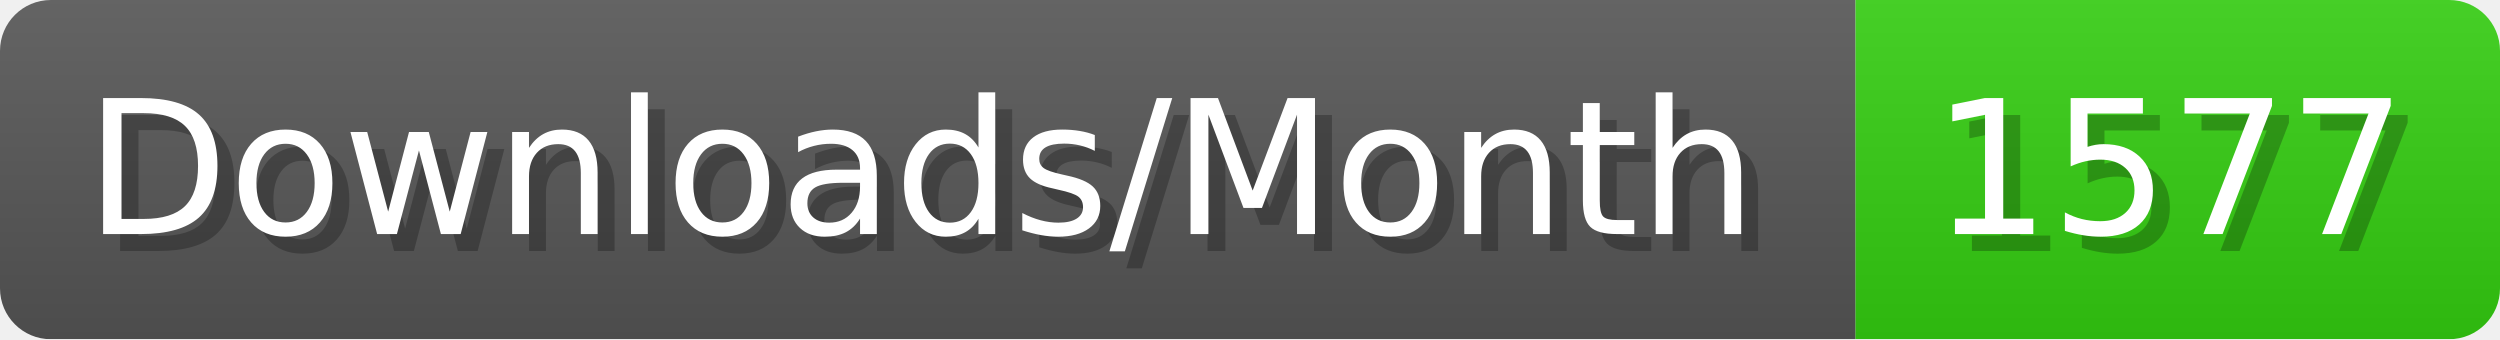
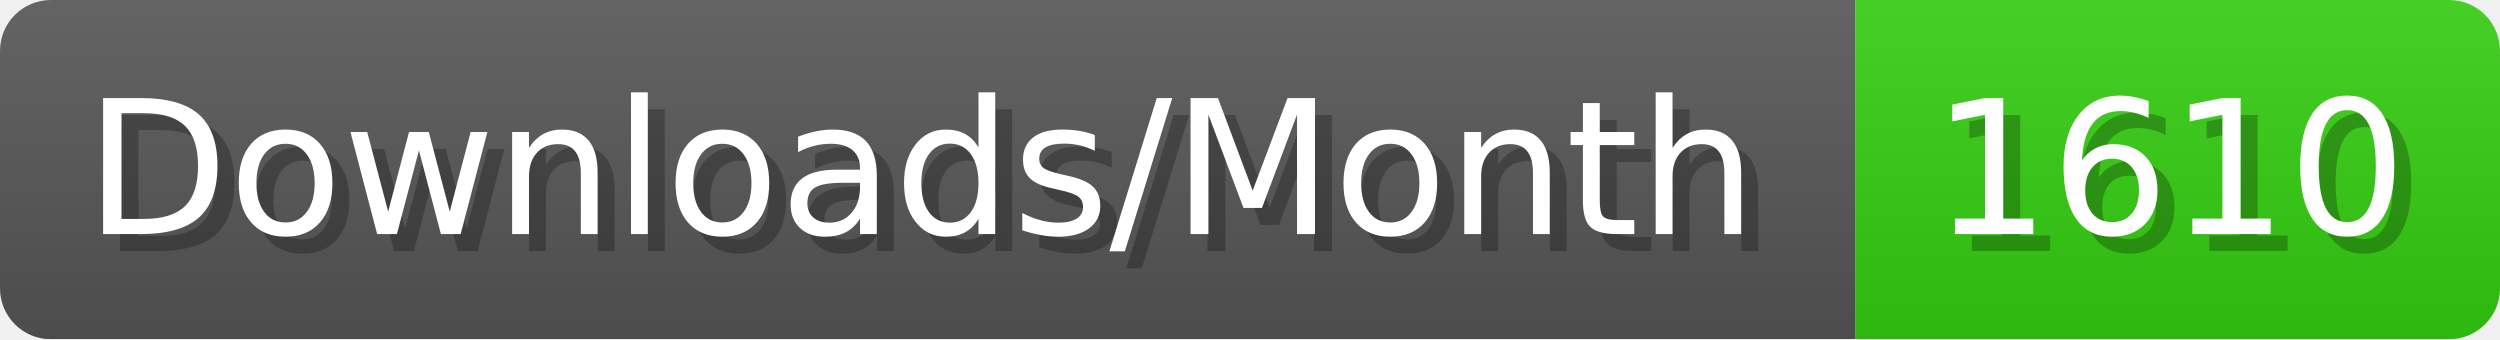
- <svg xmlns="http://www.w3.org/2000/svg" width="147.4" height="20" viewBox="0 0 1474 200" role="img" aria-label="Downloads/Month: 1577">
+ <svg xmlns="http://www.w3.org/2000/svg" width="147.4" height="20" viewBox="0 0 1474 200" role="img" aria-label="Downloads/Month: 1610">
  <linearGradient id="YlXUI" x2="0" y2="100%">
    <stop offset="0" stop-opacity=".1" stop-color="#EEE" />
    <stop offset="1" stop-opacity=".1" />
  </linearGradient>
  <mask id="JHhop">
    <rect width="1474" height="200" rx="30" fill="#FFF" />
  </mask>
  <g mask="url(#JHhop)">
    <rect width="1094" height="200" fill="#555" />
    <rect width="380" height="200" fill="#3C1" x="1094" />
    <rect width="1474" height="200" fill="url(#YlXUI)" />
  </g>
  <g aria-hidden="true" fill="#fff" text-anchor="start" font-family="Verdana,DejaVu Sans,sans-serif" font-size="110">
    <text x="60" y="148" textLength="994" fill="#000" opacity="0.25">Downloads/Month</text>
    <text x="50" y="138" textLength="994">Downloads/Month</text>
-     <text x="1149" y="148" textLength="280" fill="#000" opacity="0.25">1577</text>
-     <text x="1139" y="138" textLength="280">1577</text>
+     <text x="1149" y="148" textLength="280" fill="#000" opacity="0.25">1610</text>
+     <text x="1139" y="138" textLength="280">1610</text>
  </g>
</svg>
